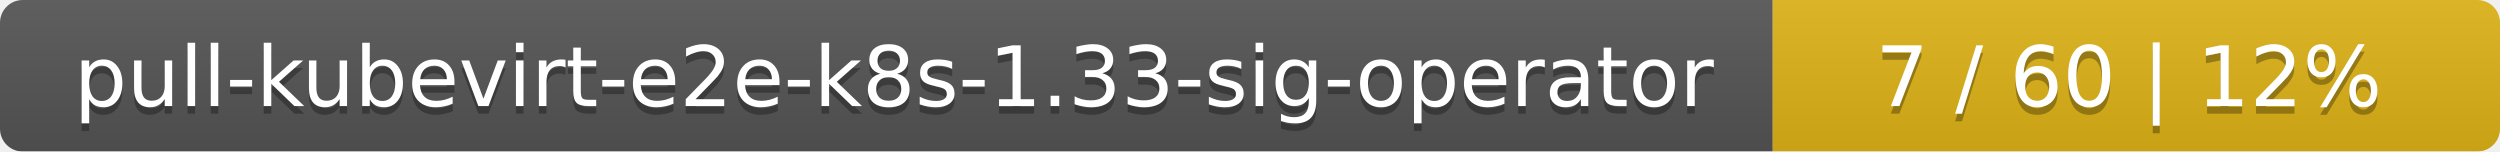
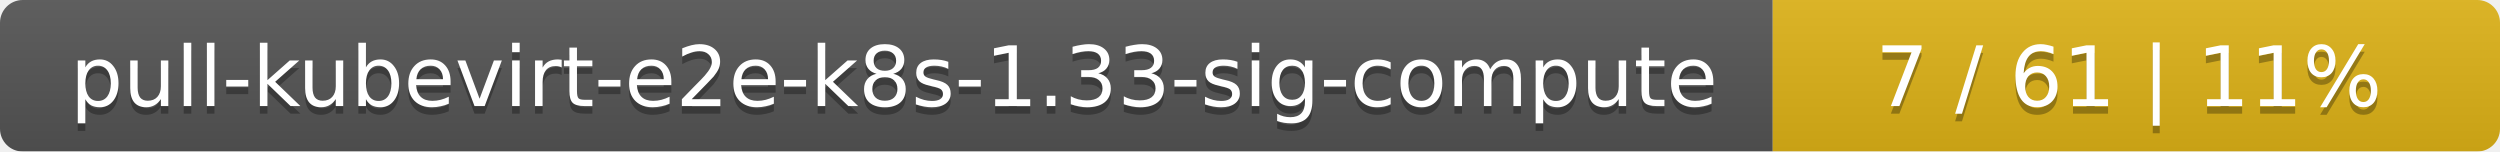
<svg xmlns="http://www.w3.org/2000/svg" width="330" height="20">
  <linearGradient id="smooth" x2="0" y2="100%">
    <stop offset="0" stop-color="#bbb" stop-opacity=".1" />
    <stop offset="1" stop-opacity=".1" />
  </linearGradient>
  <mask id="round">
    <rect width="330" height="20" rx="3" fill="#fff" />
  </mask>
  <g mask="url(#round)">
    <rect width="234" height="20" fill="#555" />
    <rect x="234" width="96" height="20" fill="#dfb317" />
    <rect width="330" height="20" fill="url(#smooth)" />
  </g>
  <g fill="#fff" text-anchor="middle" font-family="DejaVu Sans,Verdana,Geneva,sans-serif" font-size="11">
-     <text x="118" y="15" fill="#010101" fill-opacity=".3">pull-kubevirt-e2e-k8s-1.33-sig-operator</text>
-     <text x="118" y="14">pull-kubevirt-e2e-k8s-1.33-sig-operator</text>
-     <text x="281" y="15" fill="#010101" fill-opacity=".3">7 / 60    |    12%</text>
-     <text x="281" y="14">7 / 60    |    12%</text>
+     <text x="118" y="15" fill="#010101" fill-opacity=".3">pull-kubevirt-e2e-k8s-1.33-sig-compute</text>
+     <text x="118" y="14">pull-kubevirt-e2e-k8s-1.33-sig-compute</text>
+     <text x="281" y="15" fill="#010101" fill-opacity=".3">7 / 61    |    11%</text>
+     <text x="281" y="14">7 / 61    |    11%</text>
  </g>
</svg>
